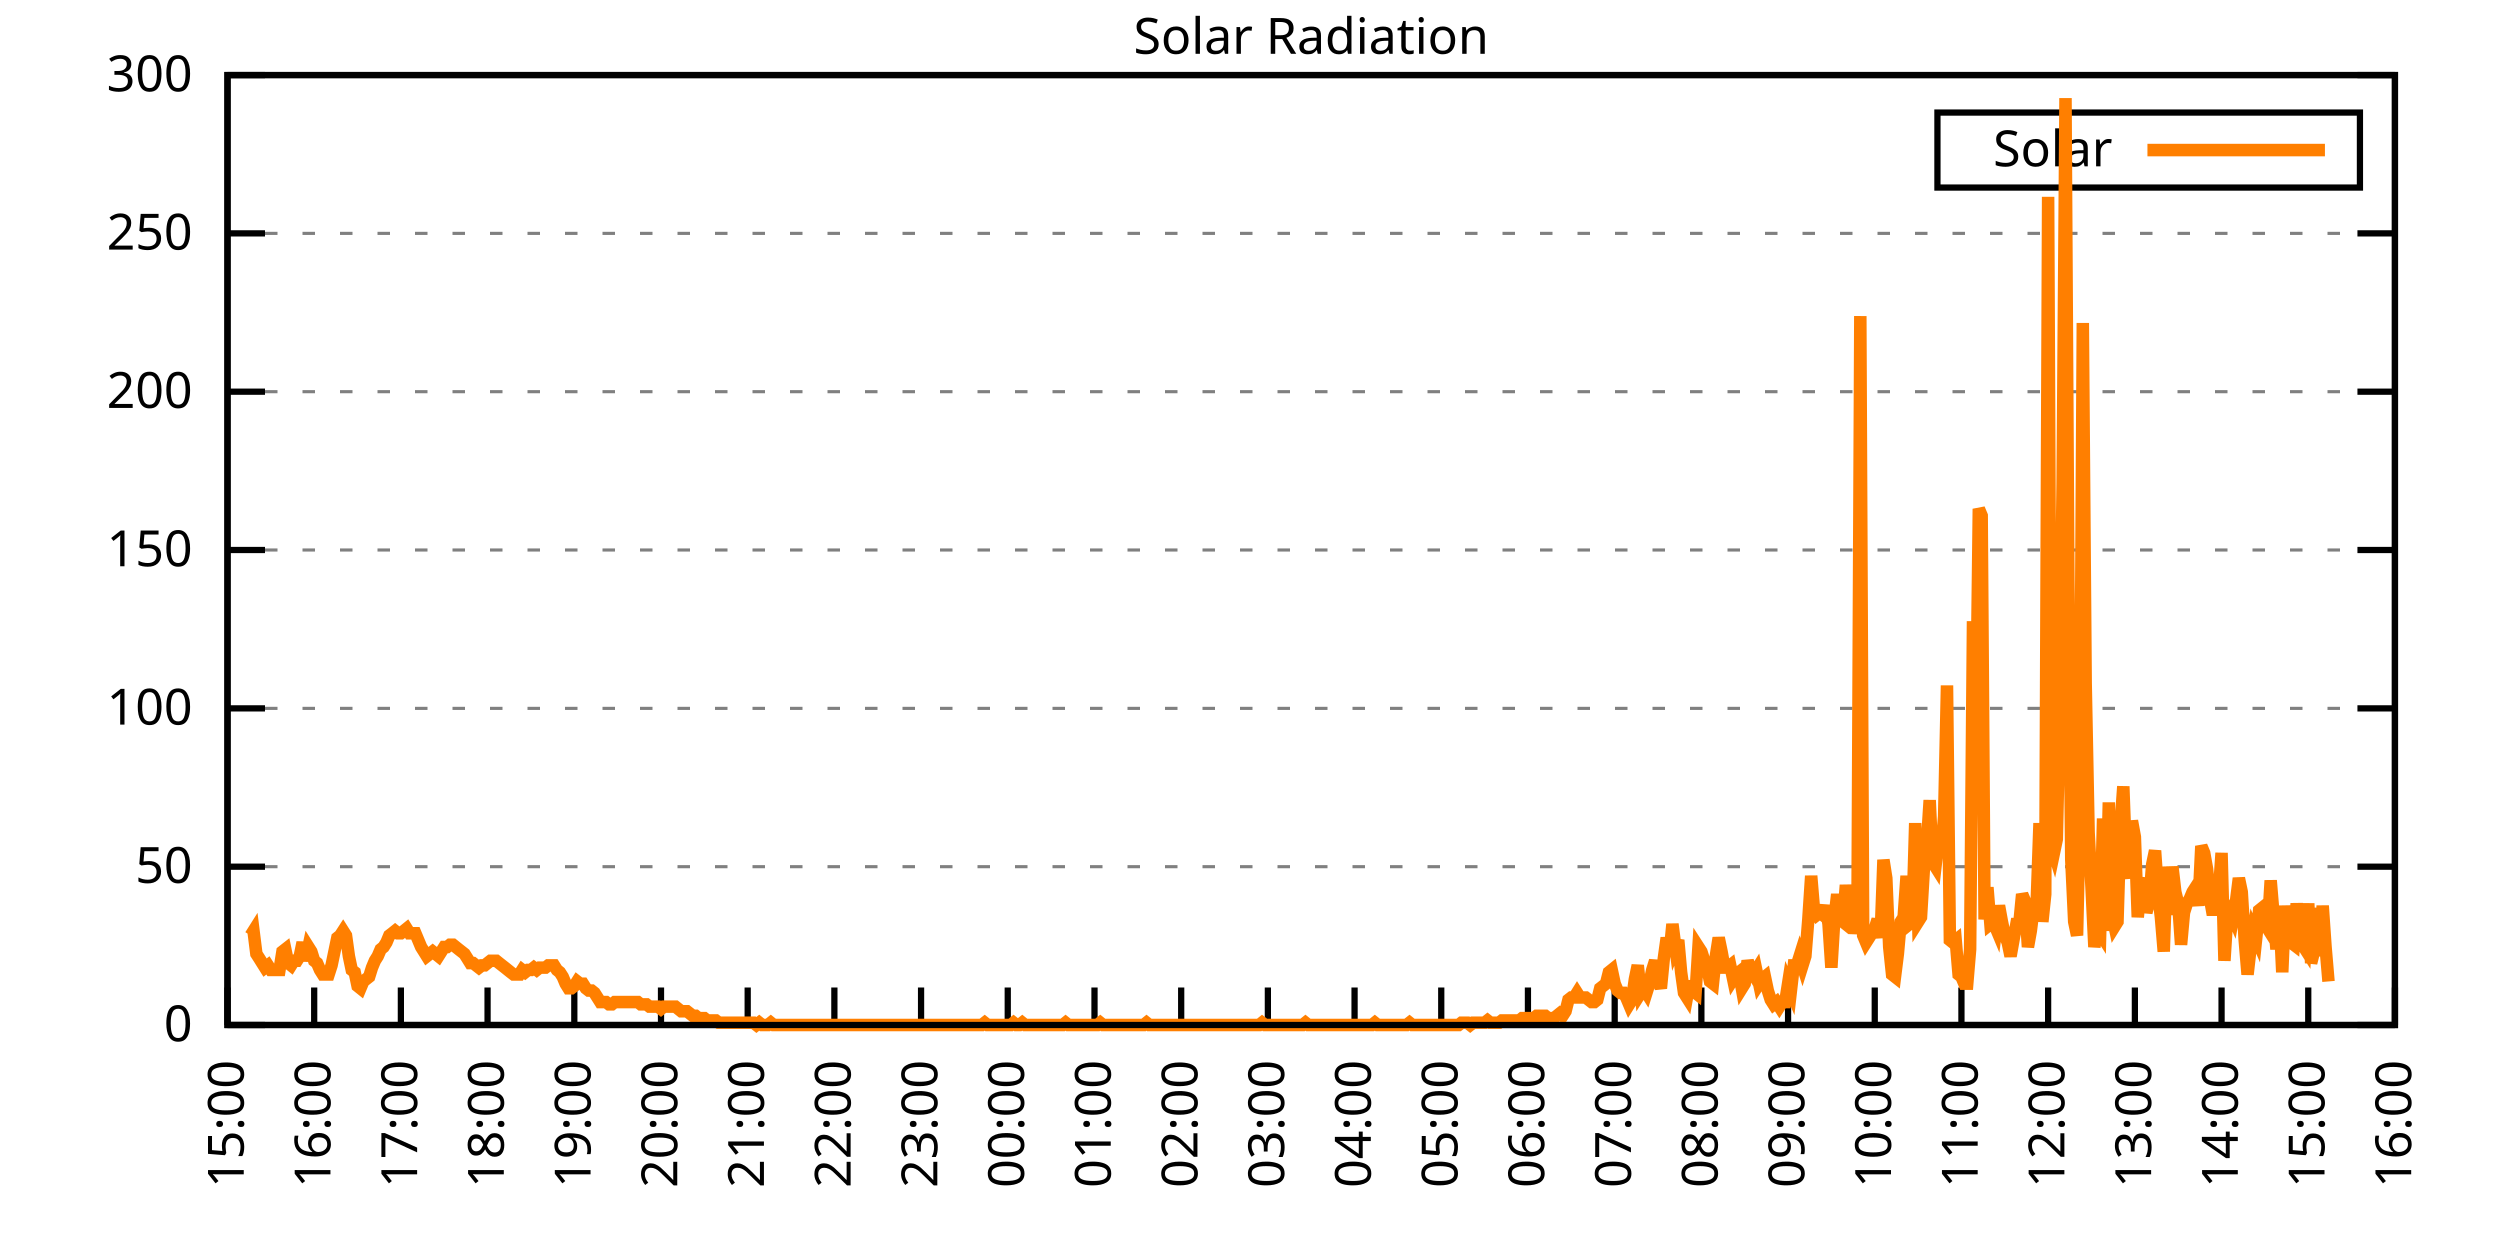
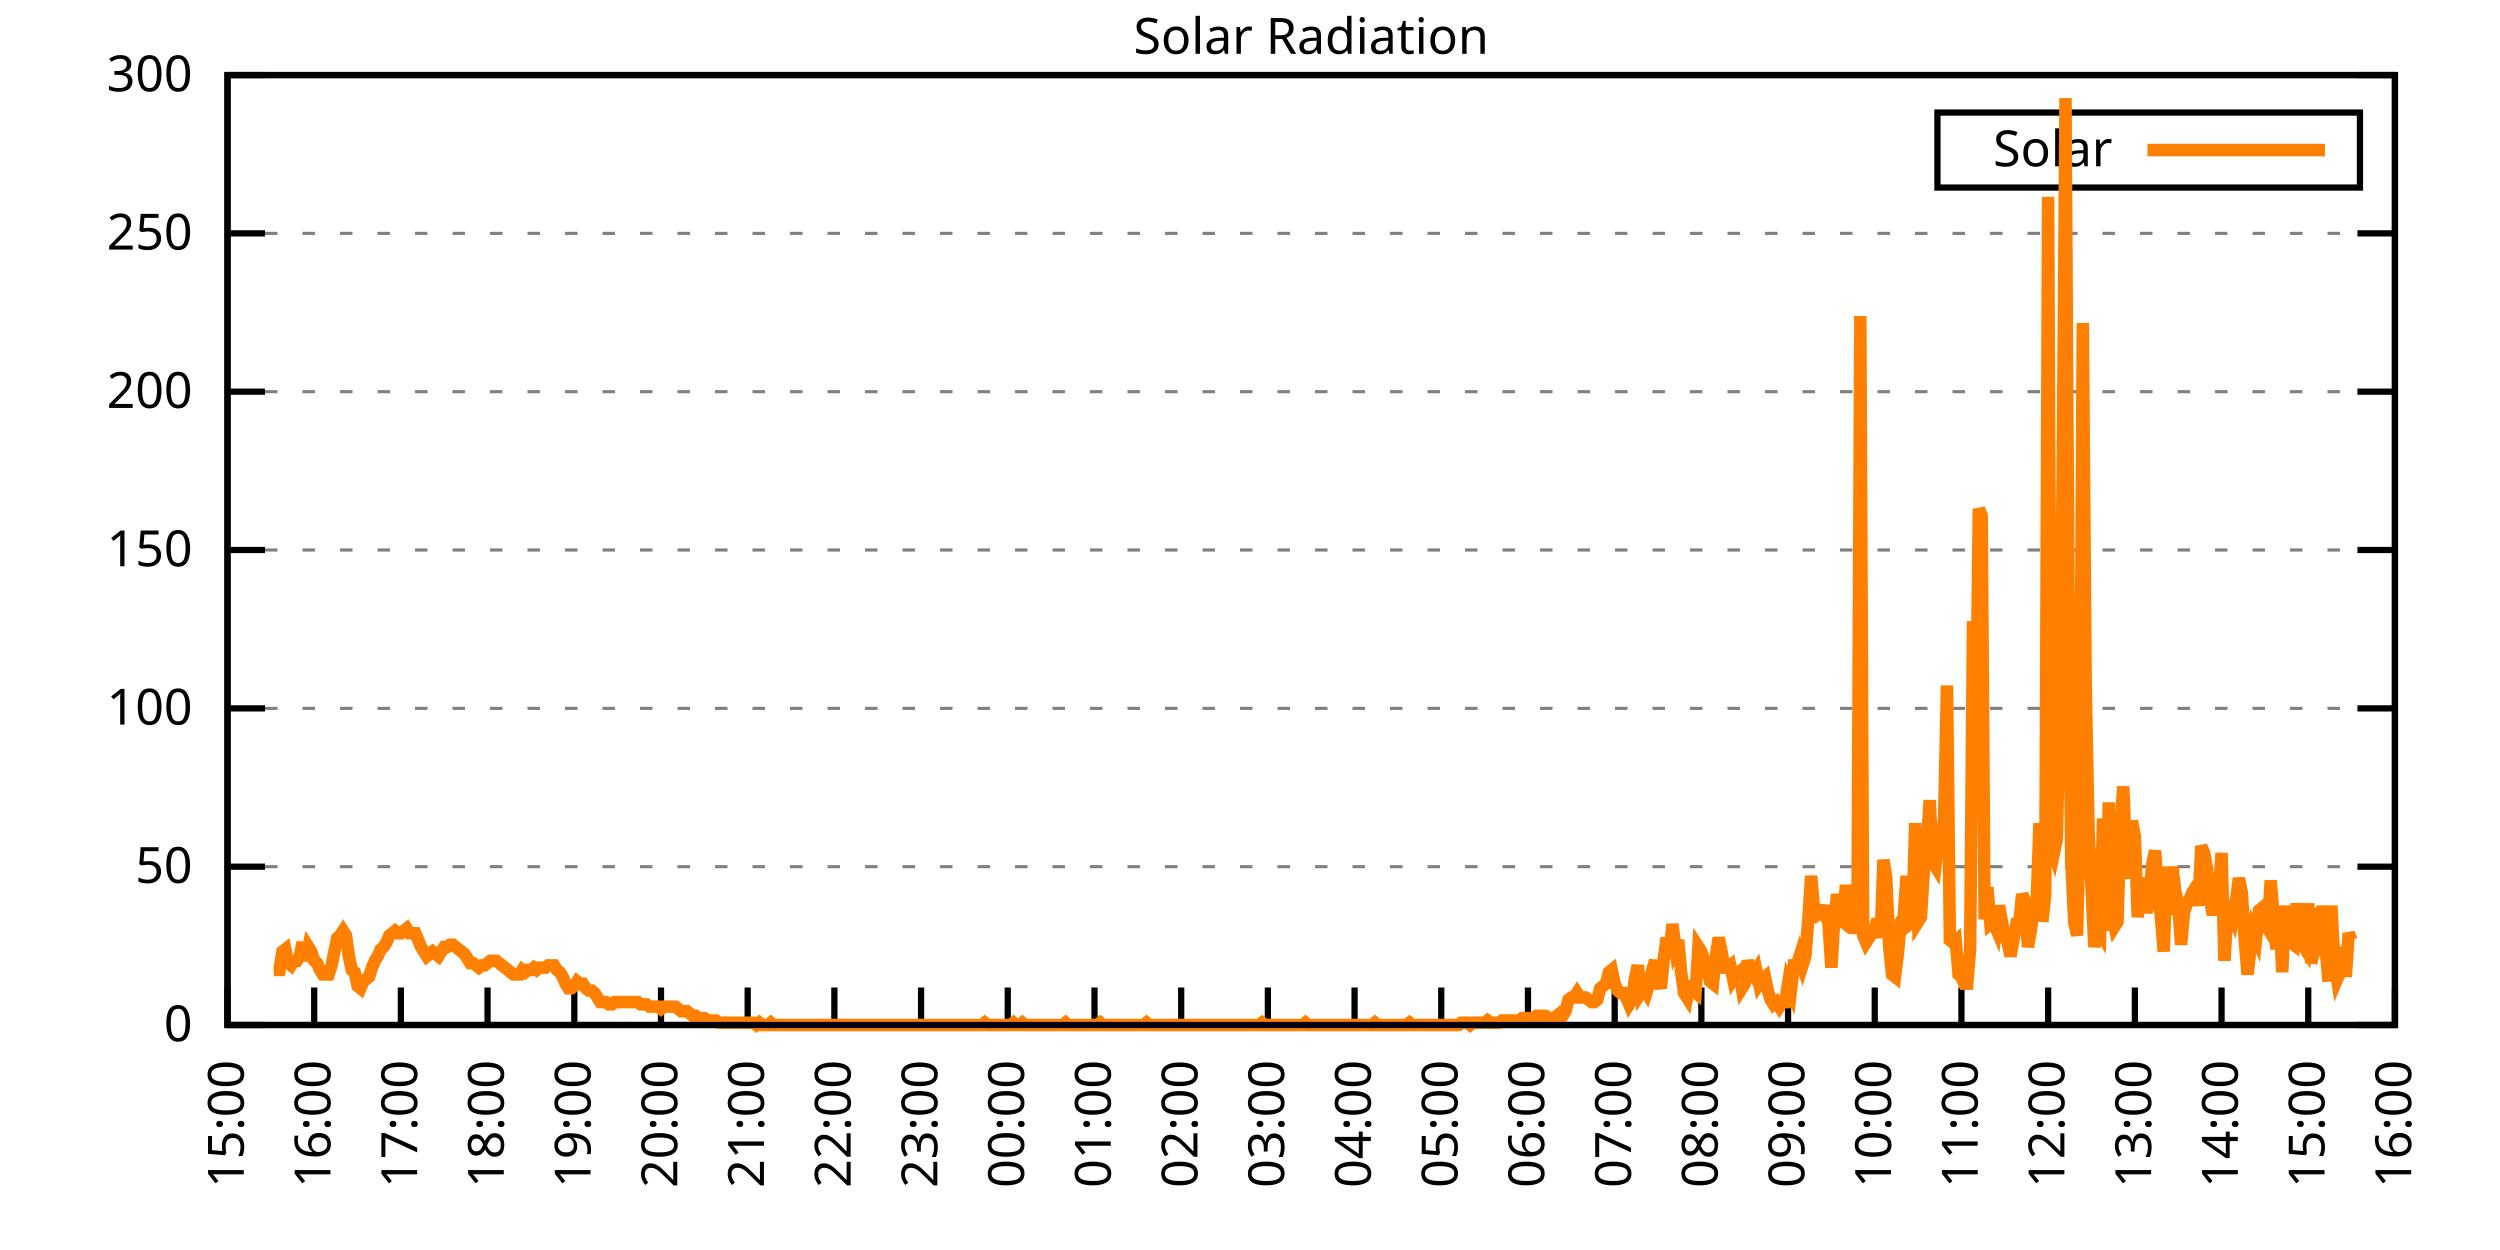
<svg xmlns="http://www.w3.org/2000/svg" xmlns:xlink="http://www.w3.org/1999/xlink" width="400" height="200" viewBox="0 0 400 200">
  <g id="gnuplot_canvas">
    <rect x="0" y="0" width="400" height="200" fill="none" />
    <defs>
      <circle id="gpDot" r="0.5" stroke-width="0.5" stroke="currentColor" />
      <path id="gpPt0" stroke-width="0.333" stroke="currentColor" d="M-1,0 h2 M0,-1 v2" />
      <path id="gpPt1" stroke-width="0.333" stroke="currentColor" d="M-1,-1 L1,1 M1,-1 L-1,1" />
      <path id="gpPt2" stroke-width="0.333" stroke="currentColor" d="M-1,0 L1,0 M0,-1 L0,1 M-1,-1 L1,1 M-1,1 L1,-1" />
      <rect id="gpPt3" stroke-width="0.333" stroke="currentColor" x="-1" y="-1" width="2" height="2" />
      <rect id="gpPt4" stroke-width="0.333" stroke="currentColor" fill="currentColor" x="-1" y="-1" width="2" height="2" />
      <circle id="gpPt5" stroke-width="0.333" stroke="currentColor" cx="0" cy="0" r="1" />
      <use xlink:href="#gpPt5" id="gpPt6" fill="currentColor" stroke="none" />
      <path id="gpPt7" stroke-width="0.333" stroke="currentColor" d="M0,-1.33 L-1.33,0.67 L1.33,0.67 z" />
      <use xlink:href="#gpPt7" id="gpPt8" fill="currentColor" stroke="none" />
      <use xlink:href="#gpPt7" id="gpPt9" stroke="currentColor" transform="rotate(180)" />
      <use xlink:href="#gpPt9" id="gpPt10" fill="currentColor" stroke="none" />
      <use xlink:href="#gpPt3" id="gpPt11" stroke="currentColor" transform="rotate(45)" />
      <use xlink:href="#gpPt11" id="gpPt12" fill="currentColor" stroke="none" />
      <path id="gpPt13" stroke-width="0.333" stroke="currentColor" d="M0,1.330 L1.265,0.411 L0.782,-1.067 L-0.782,-1.076 L-1.265,0.411 z" />
      <use xlink:href="#gpPt13" id="gpPt14" fill="currentColor" stroke="none" />
      <filter id="textbox" filterUnits="objectBoundingBox" x="0" y="0" height="1" width="1">
        <feFlood flood-color="white" flood-opacity="1" result="bgnd" />
        <feComposite in="SourceGraphic" in2="bgnd" operator="atop" />
      </filter>
      <filter id="greybox" filterUnits="objectBoundingBox" x="0" y="0" height="1" width="1">
        <feFlood flood-color="lightgrey" flood-opacity="1" result="grey" />
        <feComposite in="SourceGraphic" in2="grey" operator="atop" />
      </filter>
    </defs>
    <g fill="none" color="white" stroke="currentColor" stroke-width="1.00" stroke-linecap="butt" stroke-linejoin="miter">
</g>
    <g fill="none" color="black" stroke="currentColor" stroke-width="1.00" stroke-linecap="butt" stroke-linejoin="miter">
      <g stroke="none" shape-rendering="crispEdges">
        <polygon fill="rgb(255, 255, 255)" points="36.40,164.00 383.18,164.00 383.18,12.02 36.40,12.02 " />
      </g>
    </g>
    <g fill="none" color="black" stroke="currentColor" stroke-width="1.00" stroke-linecap="butt" stroke-linejoin="miter">
</g>
    <g fill="none" color="black" stroke="black" stroke-width="0.50" stroke-linecap="butt" stroke-linejoin="miter">
</g>
    <g fill="none" color="gray" stroke="currentColor" stroke-width="0.50" stroke-linecap="butt" stroke-linejoin="miter">
      <path stroke="gray" stroke-dasharray="2,4" class="gridline" d="M36.40,164.00 L383.19,164.00  " />
    </g>
    <g fill="none" color="gray" stroke="gray" stroke-width="1.00" stroke-linecap="butt" stroke-linejoin="miter">
</g>
    <g fill="none" color="black" stroke="currentColor" stroke-width="1.00" stroke-linecap="butt" stroke-linejoin="miter">
      <path stroke="black" d="M36.40,164.00 L42.40,164.00 M383.19,164.00 L377.19,164.00  " />
      <g transform="translate(30.80,166.60)" stroke="none" fill="black" font-family="Sans" font-size="8.00" text-anchor="end">
        <text>
          <tspan font-family="Sans"> 0</tspan>
        </text>
      </g>
    </g>
    <g fill="none" color="black" stroke="currentColor" stroke-width="1.00" stroke-linecap="butt" stroke-linejoin="miter">
</g>
    <g fill="none" color="black" stroke="black" stroke-width="0.50" stroke-linecap="butt" stroke-linejoin="miter">
</g>
    <g fill="none" color="gray" stroke="currentColor" stroke-width="0.50" stroke-linecap="butt" stroke-linejoin="miter">
      <path stroke="gray" stroke-dasharray="2,4" class="gridline" d="M36.40,138.67 L383.19,138.67  " />
    </g>
    <g fill="none" color="gray" stroke="gray" stroke-width="1.00" stroke-linecap="butt" stroke-linejoin="miter">
</g>
    <g fill="none" color="black" stroke="currentColor" stroke-width="1.00" stroke-linecap="butt" stroke-linejoin="miter">
      <path stroke="black" d="M36.40,138.67 L42.40,138.67 M383.19,138.67 L377.19,138.67  " />
      <g transform="translate(30.80,141.27)" stroke="none" fill="black" font-family="Sans" font-size="8.00" text-anchor="end">
        <text>
          <tspan font-family="Sans"> 50</tspan>
        </text>
      </g>
    </g>
    <g fill="none" color="black" stroke="currentColor" stroke-width="1.00" stroke-linecap="butt" stroke-linejoin="miter">
</g>
    <g fill="none" color="black" stroke="black" stroke-width="0.50" stroke-linecap="butt" stroke-linejoin="miter">
</g>
    <g fill="none" color="gray" stroke="currentColor" stroke-width="0.50" stroke-linecap="butt" stroke-linejoin="miter">
      <path stroke="gray" stroke-dasharray="2,4" class="gridline" d="M36.40,113.34 L383.19,113.34  " />
    </g>
    <g fill="none" color="gray" stroke="gray" stroke-width="1.00" stroke-linecap="butt" stroke-linejoin="miter">
</g>
    <g fill="none" color="black" stroke="currentColor" stroke-width="1.00" stroke-linecap="butt" stroke-linejoin="miter">
      <path stroke="black" d="M36.40,113.34 L42.40,113.34 M383.19,113.34 L377.19,113.34  " />
      <g transform="translate(30.80,115.94)" stroke="none" fill="black" font-family="Sans" font-size="8.00" text-anchor="end">
        <text>
          <tspan font-family="Sans"> 100</tspan>
        </text>
      </g>
    </g>
    <g fill="none" color="black" stroke="currentColor" stroke-width="1.00" stroke-linecap="butt" stroke-linejoin="miter">
</g>
    <g fill="none" color="black" stroke="black" stroke-width="0.50" stroke-linecap="butt" stroke-linejoin="miter">
</g>
    <g fill="none" color="gray" stroke="currentColor" stroke-width="0.50" stroke-linecap="butt" stroke-linejoin="miter">
      <path stroke="gray" stroke-dasharray="2,4" class="gridline" d="M36.40,88.00 L383.19,88.00  " />
    </g>
    <g fill="none" color="gray" stroke="gray" stroke-width="1.00" stroke-linecap="butt" stroke-linejoin="miter">
</g>
    <g fill="none" color="black" stroke="currentColor" stroke-width="1.00" stroke-linecap="butt" stroke-linejoin="miter">
      <path stroke="black" d="M36.40,88.00 L42.40,88.00 M383.19,88.00 L377.19,88.00  " />
      <g transform="translate(30.80,90.60)" stroke="none" fill="black" font-family="Sans" font-size="8.00" text-anchor="end">
        <text>
          <tspan font-family="Sans"> 150</tspan>
        </text>
      </g>
    </g>
    <g fill="none" color="black" stroke="currentColor" stroke-width="1.00" stroke-linecap="butt" stroke-linejoin="miter">
</g>
    <g fill="none" color="black" stroke="black" stroke-width="0.50" stroke-linecap="butt" stroke-linejoin="miter">
</g>
    <g fill="none" color="gray" stroke="currentColor" stroke-width="0.50" stroke-linecap="butt" stroke-linejoin="miter">
      <path stroke="gray" stroke-dasharray="2,4" class="gridline" d="M36.40,62.67 L383.19,62.67  " />
    </g>
    <g fill="none" color="gray" stroke="gray" stroke-width="1.00" stroke-linecap="butt" stroke-linejoin="miter">
</g>
    <g fill="none" color="black" stroke="currentColor" stroke-width="1.00" stroke-linecap="butt" stroke-linejoin="miter">
      <path stroke="black" d="M36.40,62.67 L42.40,62.67 M383.19,62.67 L377.19,62.67  " />
      <g transform="translate(30.80,65.27)" stroke="none" fill="black" font-family="Sans" font-size="8.00" text-anchor="end">
        <text>
          <tspan font-family="Sans"> 200</tspan>
        </text>
      </g>
    </g>
    <g fill="none" color="black" stroke="currentColor" stroke-width="1.00" stroke-linecap="butt" stroke-linejoin="miter">
</g>
    <g fill="none" color="black" stroke="black" stroke-width="0.50" stroke-linecap="butt" stroke-linejoin="miter">
</g>
    <g fill="none" color="gray" stroke="currentColor" stroke-width="0.50" stroke-linecap="butt" stroke-linejoin="miter">
      <path stroke="gray" stroke-dasharray="2,4" class="gridline" d="M36.40,37.34 L383.19,37.34  " />
    </g>
    <g fill="none" color="gray" stroke="gray" stroke-width="1.00" stroke-linecap="butt" stroke-linejoin="miter">
</g>
    <g fill="none" color="black" stroke="currentColor" stroke-width="1.00" stroke-linecap="butt" stroke-linejoin="miter">
      <path stroke="black" d="M36.40,37.34 L42.40,37.34 M383.19,37.34 L377.19,37.34  " />
      <g transform="translate(30.80,39.94)" stroke="none" fill="black" font-family="Sans" font-size="8.00" text-anchor="end">
        <text>
          <tspan font-family="Sans"> 250</tspan>
        </text>
      </g>
    </g>
    <g fill="none" color="black" stroke="currentColor" stroke-width="1.00" stroke-linecap="butt" stroke-linejoin="miter">
</g>
    <g fill="none" color="black" stroke="black" stroke-width="0.50" stroke-linecap="butt" stroke-linejoin="miter">
</g>
    <g fill="none" color="gray" stroke="currentColor" stroke-width="0.50" stroke-linecap="butt" stroke-linejoin="miter">
      <path stroke="gray" stroke-dasharray="2,4" class="gridline" d="M36.40,12.01 L383.19,12.01  " />
    </g>
    <g fill="none" color="gray" stroke="gray" stroke-width="1.00" stroke-linecap="butt" stroke-linejoin="miter">
</g>
    <g fill="none" color="black" stroke="currentColor" stroke-width="1.00" stroke-linecap="butt" stroke-linejoin="miter">
      <path stroke="black" d="M36.40,12.01 L42.40,12.01 M383.19,12.01 L377.19,12.01  " />
      <g transform="translate(30.80,14.61)" stroke="none" fill="black" font-family="Sans" font-size="8.00" text-anchor="end">
        <text>
          <tspan font-family="Sans"> 300</tspan>
        </text>
      </g>
    </g>
    <g fill="none" color="black" stroke="currentColor" stroke-width="1.00" stroke-linecap="butt" stroke-linejoin="miter">
      <path stroke="black" d="M36.40,164.00 L36.40,158.00  " />
      <g transform="translate(39.00,169.60) rotate(270.00)" stroke="none" fill="black" font-family="Sans" font-size="8.00" text-anchor="end">
        <text>
          <tspan font-family="Sans">15:00</tspan>
        </text>
      </g>
    </g>
    <g fill="none" color="black" stroke="currentColor" stroke-width="1.00" stroke-linecap="butt" stroke-linejoin="miter">
      <path stroke="black" d="M50.27,164.00 L50.27,158.00  " />
      <g transform="translate(52.87,169.60) rotate(270.00)" stroke="none" fill="black" font-family="Sans" font-size="8.00" text-anchor="end">
        <text>
          <tspan font-family="Sans">16:00</tspan>
        </text>
      </g>
    </g>
    <g fill="none" color="black" stroke="currentColor" stroke-width="1.00" stroke-linecap="butt" stroke-linejoin="miter">
      <path stroke="black" d="M64.14,164.00 L64.14,158.00  " />
      <g transform="translate(66.74,169.60) rotate(270.00)" stroke="none" fill="black" font-family="Sans" font-size="8.00" text-anchor="end">
        <text>
          <tspan font-family="Sans">17:00</tspan>
        </text>
      </g>
    </g>
    <g fill="none" color="black" stroke="currentColor" stroke-width="1.00" stroke-linecap="butt" stroke-linejoin="miter">
      <path stroke="black" d="M78.01,164.00 L78.01,158.00  " />
      <g transform="translate(80.61,169.60) rotate(270.00)" stroke="none" fill="black" font-family="Sans" font-size="8.00" text-anchor="end">
        <text>
          <tspan font-family="Sans">18:00</tspan>
        </text>
      </g>
    </g>
    <g fill="none" color="black" stroke="currentColor" stroke-width="1.00" stroke-linecap="butt" stroke-linejoin="miter">
      <path stroke="black" d="M91.89,164.00 L91.89,158.00  " />
      <g transform="translate(94.49,169.60) rotate(270.00)" stroke="none" fill="black" font-family="Sans" font-size="8.00" text-anchor="end">
        <text>
          <tspan font-family="Sans">19:00</tspan>
        </text>
      </g>
    </g>
    <g fill="none" color="black" stroke="currentColor" stroke-width="1.00" stroke-linecap="butt" stroke-linejoin="miter">
      <path stroke="black" d="M105.76,164.00 L105.76,158.00  " />
      <g transform="translate(108.36,169.60) rotate(270.00)" stroke="none" fill="black" font-family="Sans" font-size="8.00" text-anchor="end">
        <text>
          <tspan font-family="Sans">20:00</tspan>
        </text>
      </g>
    </g>
    <g fill="none" color="black" stroke="currentColor" stroke-width="1.00" stroke-linecap="butt" stroke-linejoin="miter">
      <path stroke="black" d="M119.63,164.00 L119.63,158.00  " />
      <g transform="translate(122.23,169.60) rotate(270.00)" stroke="none" fill="black" font-family="Sans" font-size="8.00" text-anchor="end">
        <text>
          <tspan font-family="Sans">21:00</tspan>
        </text>
      </g>
    </g>
    <g fill="none" color="black" stroke="currentColor" stroke-width="1.00" stroke-linecap="butt" stroke-linejoin="miter">
      <path stroke="black" d="M133.50,164.00 L133.50,158.00  " />
      <g transform="translate(136.10,169.60) rotate(270.00)" stroke="none" fill="black" font-family="Sans" font-size="8.00" text-anchor="end">
        <text>
          <tspan font-family="Sans">22:00</tspan>
        </text>
      </g>
    </g>
    <g fill="none" color="black" stroke="currentColor" stroke-width="1.00" stroke-linecap="butt" stroke-linejoin="miter">
      <path stroke="black" d="M147.37,164.00 L147.37,158.00  " />
      <g transform="translate(149.97,169.60) rotate(270.00)" stroke="none" fill="black" font-family="Sans" font-size="8.00" text-anchor="end">
        <text>
          <tspan font-family="Sans">23:00</tspan>
        </text>
      </g>
    </g>
    <g fill="none" color="black" stroke="currentColor" stroke-width="1.00" stroke-linecap="butt" stroke-linejoin="miter">
      <path stroke="black" d="M161.24,164.00 L161.24,158.00  " />
      <g transform="translate(163.84,169.60) rotate(270.00)" stroke="none" fill="black" font-family="Sans" font-size="8.00" text-anchor="end">
        <text>
          <tspan font-family="Sans">00:00</tspan>
        </text>
      </g>
    </g>
    <g fill="none" color="black" stroke="currentColor" stroke-width="1.00" stroke-linecap="butt" stroke-linejoin="miter">
      <path stroke="black" d="M175.12,164.00 L175.12,158.00  " />
      <g transform="translate(177.72,169.60) rotate(270.00)" stroke="none" fill="black" font-family="Sans" font-size="8.00" text-anchor="end">
        <text>
          <tspan font-family="Sans">01:00</tspan>
        </text>
      </g>
    </g>
    <g fill="none" color="black" stroke="currentColor" stroke-width="1.00" stroke-linecap="butt" stroke-linejoin="miter">
      <path stroke="black" d="M188.99,164.00 L188.99,158.00  " />
      <g transform="translate(191.59,169.60) rotate(270.00)" stroke="none" fill="black" font-family="Sans" font-size="8.00" text-anchor="end">
        <text>
          <tspan font-family="Sans">02:00</tspan>
        </text>
      </g>
    </g>
    <g fill="none" color="black" stroke="currentColor" stroke-width="1.00" stroke-linecap="butt" stroke-linejoin="miter">
      <path stroke="black" d="M202.86,164.00 L202.86,158.00  " />
      <g transform="translate(205.46,169.60) rotate(270.00)" stroke="none" fill="black" font-family="Sans" font-size="8.00" text-anchor="end">
        <text>
          <tspan font-family="Sans">03:00</tspan>
        </text>
      </g>
    </g>
    <g fill="none" color="black" stroke="currentColor" stroke-width="1.00" stroke-linecap="butt" stroke-linejoin="miter">
      <path stroke="black" d="M216.73,164.00 L216.73,158.00  " />
      <g transform="translate(219.33,169.60) rotate(270.00)" stroke="none" fill="black" font-family="Sans" font-size="8.00" text-anchor="end">
        <text>
          <tspan font-family="Sans">04:00</tspan>
        </text>
      </g>
    </g>
    <g fill="none" color="black" stroke="currentColor" stroke-width="1.00" stroke-linecap="butt" stroke-linejoin="miter">
      <path stroke="black" d="M230.60,164.00 L230.60,158.00  " />
      <g transform="translate(233.20,169.60) rotate(270.00)" stroke="none" fill="black" font-family="Sans" font-size="8.00" text-anchor="end">
        <text>
          <tspan font-family="Sans">05:00</tspan>
        </text>
      </g>
    </g>
    <g fill="none" color="black" stroke="currentColor" stroke-width="1.00" stroke-linecap="butt" stroke-linejoin="miter">
      <path stroke="black" d="M244.47,164.00 L244.47,158.00  " />
      <g transform="translate(247.07,169.60) rotate(270.00)" stroke="none" fill="black" font-family="Sans" font-size="8.00" text-anchor="end">
        <text>
          <tspan font-family="Sans">06:00</tspan>
        </text>
      </g>
    </g>
    <g fill="none" color="black" stroke="currentColor" stroke-width="1.00" stroke-linecap="butt" stroke-linejoin="miter">
      <path stroke="black" d="M258.35,164.00 L258.35,158.00  " />
      <g transform="translate(260.95,169.60) rotate(270.00)" stroke="none" fill="black" font-family="Sans" font-size="8.00" text-anchor="end">
        <text>
          <tspan font-family="Sans">07:00</tspan>
        </text>
      </g>
    </g>
    <g fill="none" color="black" stroke="currentColor" stroke-width="1.00" stroke-linecap="butt" stroke-linejoin="miter">
      <path stroke="black" d="M272.22,164.00 L272.22,158.00  " />
      <g transform="translate(274.82,169.60) rotate(270.00)" stroke="none" fill="black" font-family="Sans" font-size="8.00" text-anchor="end">
        <text>
          <tspan font-family="Sans">08:00</tspan>
        </text>
      </g>
    </g>
    <g fill="none" color="black" stroke="currentColor" stroke-width="1.00" stroke-linecap="butt" stroke-linejoin="miter">
      <path stroke="black" d="M286.09,164.00 L286.09,158.00  " />
      <g transform="translate(288.69,169.60) rotate(270.00)" stroke="none" fill="black" font-family="Sans" font-size="8.00" text-anchor="end">
        <text>
          <tspan font-family="Sans">09:00</tspan>
        </text>
      </g>
    </g>
    <g fill="none" color="black" stroke="currentColor" stroke-width="1.00" stroke-linecap="butt" stroke-linejoin="miter">
      <path stroke="black" d="M299.96,164.00 L299.96,158.00  " />
      <g transform="translate(302.56,169.60) rotate(270.00)" stroke="none" fill="black" font-family="Sans" font-size="8.00" text-anchor="end">
        <text>
          <tspan font-family="Sans">10:00</tspan>
        </text>
      </g>
    </g>
    <g fill="none" color="black" stroke="currentColor" stroke-width="1.00" stroke-linecap="butt" stroke-linejoin="miter">
      <path stroke="black" d="M313.83,164.00 L313.83,158.00  " />
      <g transform="translate(316.43,169.60) rotate(270.00)" stroke="none" fill="black" font-family="Sans" font-size="8.00" text-anchor="end">
        <text>
          <tspan font-family="Sans">11:00</tspan>
        </text>
      </g>
    </g>
    <g fill="none" color="black" stroke="currentColor" stroke-width="1.00" stroke-linecap="butt" stroke-linejoin="miter">
      <path stroke="black" d="M327.70,164.00 L327.70,158.00  " />
      <g transform="translate(330.30,169.60) rotate(270.00)" stroke="none" fill="black" font-family="Sans" font-size="8.00" text-anchor="end">
        <text>
          <tspan font-family="Sans">12:00</tspan>
        </text>
      </g>
    </g>
    <g fill="none" color="black" stroke="currentColor" stroke-width="1.00" stroke-linecap="butt" stroke-linejoin="miter">
      <path stroke="black" d="M341.58,164.00 L341.58,158.00  " />
      <g transform="translate(344.18,169.60) rotate(270.00)" stroke="none" fill="black" font-family="Sans" font-size="8.00" text-anchor="end">
        <text>
          <tspan font-family="Sans">13:00</tspan>
        </text>
      </g>
    </g>
    <g fill="none" color="black" stroke="currentColor" stroke-width="1.00" stroke-linecap="butt" stroke-linejoin="miter">
      <path stroke="black" d="M355.45,164.00 L355.45,158.00  " />
      <g transform="translate(358.05,169.60) rotate(270.00)" stroke="none" fill="black" font-family="Sans" font-size="8.00" text-anchor="end">
        <text>
          <tspan font-family="Sans">14:00</tspan>
        </text>
      </g>
    </g>
    <g fill="none" color="black" stroke="currentColor" stroke-width="1.00" stroke-linecap="butt" stroke-linejoin="miter">
      <path stroke="black" d="M369.32,164.00 L369.32,158.00  " />
      <g transform="translate(371.92,169.60) rotate(270.00)" stroke="none" fill="black" font-family="Sans" font-size="8.00" text-anchor="end">
        <text>
          <tspan font-family="Sans">15:00</tspan>
        </text>
      </g>
    </g>
    <g fill="none" color="black" stroke="currentColor" stroke-width="1.00" stroke-linecap="butt" stroke-linejoin="miter">
      <path stroke="black" d="M383.19,164.00 L383.19,158.00  " />
      <g transform="translate(385.79,169.60) rotate(270.00)" stroke="none" fill="black" font-family="Sans" font-size="8.00" text-anchor="end">
        <text>
          <tspan font-family="Sans">16:00</tspan>
        </text>
      </g>
    </g>
    <g fill="none" color="black" stroke="currentColor" stroke-width="1.00" stroke-linecap="butt" stroke-linejoin="miter">
</g>
    <g fill="none" color="black" stroke="currentColor" stroke-width="1.00" stroke-linecap="butt" stroke-linejoin="miter">
      <path stroke="black" d="M36.40,12.01 L36.40,164.00 L383.19,164.00 L383.19,12.01 L36.40,12.01 Z  " />
    </g>
    <g fill="none" color="black" stroke="currentColor" stroke-width="1.00" stroke-linecap="butt" stroke-linejoin="miter">
</g>
    <g fill="none" color="black" stroke="currentColor" stroke-width="1.00" stroke-linecap="butt" stroke-linejoin="miter">
      <path stroke="black" d="M309.99,30.01 L309.99,18.01 L377.59,18.01 L377.59,30.01 L309.99,30.01 Z  " />
    </g>
    <g id="Solar_Radiation_plot_1">
      <g fill="none" color="white" stroke="black" stroke-width="2.00" stroke-linecap="butt" stroke-linejoin="miter">
</g>
      <g fill="none" color="black" stroke="currentColor" stroke-width="2.00" stroke-linecap="butt" stroke-linejoin="miter">
        <g transform="translate(337.99,26.61)" stroke="none" fill="black" font-family="Sans" font-size="8.00" text-anchor="end">
          <text>
            <tspan font-family="Sans">Solar</tspan>
          </text>
        </g>
      </g>
      <g fill="none" color="black" stroke="currentColor" stroke-width="2.00" stroke-linecap="butt" stroke-linejoin="miter">
-         <path stroke="rgb(255, 127,   0)" d="M343.59,24.01 L371.99,24.01 M40.10,149.68 L40.56,148.95 L41.02,152.62 L41.49,153.35 L41.95,154.09 L42.41,154.82   L42.87,154.46 L43.34,155.19 L43.80,155.19 L44.26,155.19 L44.72,155.19 L45.19,152.25 L45.65,151.89 L46.11,154.09   L46.57,154.46 L47.03,153.72 L47.50,153.72 L47.96,152.99 L48.42,150.79 L48.88,153.72 L49.35,151.52 L49.81,152.25   L50.27,153.72 L50.73,154.09 L51.20,155.19 L51.66,155.92 L52.12,155.92 L52.58,155.92 L53.05,154.46 L53.51,152.25   L53.97,150.05 L54.43,149.68 L54.90,148.95 L55.36,149.68 L55.82,152.99 L56.28,155.19 L56.75,155.56 L57.21,157.76   L57.67,158.13 L58.13,157.03 L58.59,156.66 L59.06,156.29 L59.52,154.82 L59.98,153.72 L60.44,152.99 L60.91,151.89   L61.37,151.52 L61.83,150.79 L62.29,149.68 L62.76,149.32 L63.22,148.95 L63.68,149.32 L64.14,149.32 L64.61,148.95   L65.07,148.58 L65.53,149.32 L65.99,149.32 L66.46,149.32 L66.92,150.42 L67.38,151.52 L67.84,152.25 L68.30,152.99   L68.77,152.62 L69.23,152.25 L69.69,152.62 L70.15,152.99 L70.62,152.25 L71.08,151.52 L71.54,151.52 L72.00,151.15   L72.47,151.15 L72.93,151.52 L73.39,151.89 L73.85,152.25 L74.32,152.62 L74.78,153.35 L75.24,154.09 L75.70,154.09   L76.17,154.46 L76.63,154.82 L77.09,154.46 L77.55,154.46 L78.01,154.09 L78.48,153.72 L78.94,153.72 L79.40,153.72   L79.86,154.09 L80.33,154.46 L80.79,154.82 L81.25,155.19 L81.71,155.56 L82.18,155.92 L82.64,155.92 L83.10,155.92   L83.56,155.19 L84.03,155.56 L84.49,155.19 L84.95,155.19 L85.41,154.82 L85.88,155.19 L86.34,154.82 L86.80,154.82   L87.26,154.82 L87.72,154.46 L88.19,154.46 L88.65,154.46 L89.11,155.19 L89.57,155.56 L90.04,156.29 L90.50,157.39   L90.96,158.13 L91.42,158.13 L91.89,157.76 L92.35,157.03 L92.81,157.39 L93.27,157.39 L93.74,158.13 L94.20,158.49   L94.66,158.49 L95.12,158.86 L95.59,159.60 L96.05,160.33 L96.51,160.33 L96.97,160.33 L97.44,160.70 L97.90,160.70   L98.36,160.33 L98.82,160.33 L99.28,160.33 L99.75,160.33 L100.21,160.33 L100.67,160.33 L101.13,160.33 L101.60,160.33   L102.06,160.33 L102.52,160.70 L102.98,160.70 L103.45,160.70 L103.91,161.06 L104.37,161.06 L104.83,161.06 L105.30,161.06   L105.76,161.43 L106.22,161.06 L106.68,161.06 L107.15,161.06 L107.61,161.06 L108.07,161.06 L108.53,161.43 L108.99,161.80   L109.46,161.80 L109.92,161.80 L110.38,162.16 L110.84,162.53 L111.31,162.53 L111.77,162.90 L112.23,162.90 L112.69,162.90   L113.16,163.27 L113.62,163.27 L114.08,163.27 L114.54,163.27 L115.01,163.63 L115.47,163.63 L115.93,163.63 L116.39,163.63   L116.86,163.63 L117.32,163.63 L117.78,163.63 L118.24,163.63 L118.70,163.63 L119.17,163.63 L119.63,163.63 L120.09,163.63   L120.55,163.63 L121.02,164.00 L121.48,163.63 L121.94,164.00 L122.40,164.00 L122.87,164.00 L123.33,163.63 L123.79,164.00   L124.25,164.00 L124.72,164.00 L125.18,164.00 L125.64,164.00 L126.10,164.00 L126.57,164.00 L127.03,164.00 L127.49,164.00   L127.95,164.00 L128.41,164.00 L128.88,164.00 L129.34,164.00 L129.80,164.00 L130.26,164.00 L130.73,164.00 L131.19,164.00   L131.65,164.00 L132.11,164.00 L132.58,164.00 L133.04,164.00 L133.50,164.00 L133.96,164.00 L134.43,164.00 L134.89,164.00   L135.35,164.00 L135.81,164.00 L136.28,164.00 L136.74,164.00 L137.20,164.00 L137.66,164.00 L138.13,164.00 L138.59,164.00   L139.05,164.00 L139.51,164.00 L139.97,164.00 L140.44,164.00 L140.90,164.00 L141.36,164.00 L141.82,164.00 L142.29,164.00   L142.75,164.00 L143.21,164.00 L143.67,164.00 L144.14,164.00 L144.60,164.00 L145.06,164.00 L145.52,164.00 L145.99,164.00   L146.45,164.00 L146.91,164.00 L147.37,164.00 L147.84,164.00 L148.30,164.00 L148.76,164.00 L149.22,164.00 L149.68,164.00   L150.15,164.00 L150.61,164.00 L151.07,164.00 L151.53,164.00 L152.00,164.00 L152.46,164.00 L152.92,164.00 L153.38,164.00   L153.85,164.00 L154.31,164.00 L154.77,164.00 L155.23,164.00 L155.70,164.00 L156.16,164.00 L156.62,164.00 L157.08,164.00   L157.55,163.63 L158.01,164.00 L158.47,164.00 L158.93,164.00 L159.39,164.00 L159.86,164.00 L160.32,164.00 L160.78,164.00   L161.24,164.00 L161.71,164.00 L162.17,163.63 L162.63,164.00 L163.09,164.00 L163.56,163.63 L164.02,164.00 L164.48,164.00   L164.94,164.00 L165.41,164.00 L165.87,164.00 L166.33,164.00 L166.79,164.00 L167.26,164.00 L167.72,164.00 L168.18,164.00   L168.64,164.00 L169.10,164.00 L169.57,164.00 L170.03,164.00 L170.49,163.63 L170.95,164.00 L171.42,164.00 L171.88,164.00   L172.34,164.00 L172.80,164.00 L173.27,164.00 L173.73,164.00 L174.19,164.00 L174.65,164.00 L175.12,164.00 L175.58,164.00   L176.04,163.63 L176.50,164.00 L176.97,164.00 L177.43,164.00 L177.89,164.00 L178.35,164.00 L178.82,164.00 L179.28,164.00   L179.74,164.00 L180.20,164.00 L180.66,164.00 L181.13,164.00 L181.59,164.00 L182.05,164.00 L182.51,164.00 L182.98,164.00   L183.44,163.63 L183.90,164.00 L184.36,164.00 L184.83,164.00 L185.29,164.00 L185.75,164.00 L186.21,164.00 L186.68,164.00   L187.14,164.00 L187.60,164.00 L188.06,164.00 L188.53,164.00 L188.99,164.00 L189.45,164.00 L189.91,164.00 L190.37,164.00   L190.84,164.00 L191.30,164.00 L191.76,164.00 L192.22,164.00 L192.69,164.00 L193.15,164.00 L193.61,164.00 L194.07,164.00   L194.54,164.00 L195.00,164.00 L195.46,164.00 L195.92,164.00 L196.39,164.00 L196.85,164.00 L197.31,164.00 L197.77,164.00   L198.24,164.00 L198.70,164.00 L199.16,164.00 L199.62,164.00 L200.08,164.00 L200.55,164.00 L201.01,164.00 L201.47,164.00   L201.93,163.63 L202.40,164.00 L202.86,164.00 L203.32,164.00 L203.78,164.00 L204.25,164.00 L204.71,164.00 L205.17,164.00   L205.63,164.00 L206.10,164.00 L206.56,164.00 L207.02,164.00 L207.48,164.00 L207.95,164.00 L208.41,164.00 L208.87,163.63   L209.33,164.00 L209.80,164.00 L210.26,164.00 L210.72,164.00 L211.18,164.00 L211.64,164.00 L212.11,164.00 L212.57,164.00   L213.03,164.00 L213.49,164.00 L213.96,164.00 L214.42,164.00 L214.88,164.00 L215.34,164.00 L215.81,164.00 L216.27,164.00   L216.73,164.00 L217.19,164.00 L217.66,164.00 L218.12,164.00 L218.58,164.00 L219.04,164.00 L219.51,164.00 L219.97,163.63   L220.43,164.00 L220.89,164.00 L221.35,164.00 L221.82,164.00 L222.28,164.00 L222.74,164.00 L223.20,164.00 L223.67,164.00   L224.13,164.00 L224.59,164.00 L225.05,164.00 L225.52,163.63 L225.98,164.00 L226.44,164.00 L226.90,164.00 L227.37,164.00   L227.83,164.00 L228.29,164.00 L228.75,164.00 L229.22,164.00 L229.68,164.00 L230.14,164.00 L230.60,164.00 L231.06,164.00   L231.53,164.00 L231.99,164.00 L232.45,164.00 L232.91,164.00 L233.38,164.00 L233.84,163.63 L234.30,163.63 L234.76,163.63   L235.23,164.00 L235.69,163.63 L236.15,163.63 L236.61,163.63 L237.08,163.63 L237.54,163.63 L238.00,163.27 L238.46,163.63   L238.93,163.63 L239.39,163.63 L239.85,163.63 L240.31,163.27 L240.77,163.27 L241.24,163.27 L241.70,163.27 L242.16,163.27   L242.62,163.27 L243.09,163.27 L243.55,162.90 L244.01,162.90 L244.47,162.90 L244.94,162.90 L245.40,162.90 L245.86,162.53   L246.32,162.53 L246.79,162.53 L247.25,162.53 L247.71,162.90 L248.17,162.90 L248.64,162.90 L249.10,162.53 L249.56,162.16   L250.02,162.53 L250.49,161.80 L250.95,159.96 L251.41,159.60 L251.87,159.60 L252.33,158.86 L252.80,159.60 L253.26,159.60   L253.72,159.60 L254.18,159.96 L254.65,160.33 L255.11,160.33 L255.57,159.96 L256.03,158.13 L256.50,157.76 L256.96,157.39   L257.42,155.56 L257.88,155.19 L258.35,157.39 L258.81,158.49 L259.27,158.86 L259.73,158.86 L260.20,159.60 L260.66,160.70   L261.12,159.96 L261.58,156.66 L262.04,154.46 L262.51,158.86 L262.97,158.13 L263.43,158.86 L263.89,157.39 L264.36,155.19   L264.82,153.72 L265.28,156.66 L265.74,158.13 L266.21,153.35 L266.67,150.05 L267.13,152.62 L267.59,147.85 L268.06,151.52   L268.52,150.42 L268.98,155.56 L269.44,158.86 L269.91,159.60 L270.37,157.03 L270.83,158.49 L271.29,158.86 L271.75,151.52   L272.22,152.25 L272.68,153.72 L273.14,154.82 L273.60,157.03 L274.07,157.39 L274.53,152.99 L274.99,150.05 L275.45,152.25   L275.92,154.82 L276.38,154.82 L276.84,154.46 L277.30,156.66 L277.77,155.92 L278.23,155.56 L278.69,158.13 L279.15,157.39   L279.62,153.72 L280.08,155.19 L280.54,155.92 L281.00,155.19 L281.46,157.39 L281.93,156.66 L282.39,156.29 L282.85,158.49   L283.31,159.96 L283.78,160.70 L284.24,160.33 L284.70,161.06 L285.16,160.33 L285.63,160.33 L286.09,157.39 L286.55,158.49   L287.01,154.46 L287.48,154.46 L287.94,152.99 L288.40,154.46 L288.86,152.99 L289.33,147.11 L289.79,140.14 L290.25,145.65   L290.71,146.38 L291.18,146.01 L291.64,146.38 L292.10,144.91 L292.56,147.85 L293.02,154.82 L293.49,147.11 L293.95,143.08   L294.41,147.11 L294.87,147.48 L295.34,141.61 L295.80,145.65 L296.26,146.01 L296.72,149.32 L297.19,147.11 L297.65,50.57   L298.11,149.68 L298.57,150.79 L299.04,150.05 L299.50,149.32 L299.96,148.58 L300.42,147.11 L300.89,150.05 L301.35,137.57   L301.81,140.51 L302.27,151.52 L302.73,155.92 L303.20,156.29 L303.66,152.62 L304.12,147.48 L304.58,146.75 L305.05,140.14   L305.51,147.85 L305.97,147.48 L306.43,131.70 L306.90,147.48 L307.36,146.75 L307.82,139.04 L308.28,135.37 L308.75,128.03   L309.21,137.94 L309.67,138.67 L310.13,134.63 L310.60,136.47 L311.06,130.60 L311.52,109.67 L311.98,150.42 L312.44,150.79   L312.91,150.42 L313.37,155.92 L313.83,156.29 L314.29,157.39 L314.76,157.39 L315.22,151.89 L315.68,99.39 L316.14,119.95   L316.61,81.41 L317.07,82.51 L317.53,147.11 L317.99,141.98 L318.46,147.85 L318.92,147.48 L319.38,148.58 L319.84,144.91   L320.31,147.48 L320.77,149.68 L321.23,150.79 L321.69,152.99 L322.15,150.42 L322.62,147.85 L323.08,147.85 L323.54,143.08   L324.00,144.18 L324.47,151.52 L324.93,148.95 L325.39,145.28 L325.85,144.91 L326.32,131.70 L326.78,147.48 L327.24,143.08   L327.70,31.49 L328.17,135.00 L328.63,136.47 L329.09,134.27 L329.55,112.98 L330.02,77.37 L330.48,15.70 L330.94,92.79   L331.40,137.57 L331.87,147.48 L332.33,149.68 L332.79,129.13 L333.25,51.68 L333.71,109.31 L334.18,133.17 L334.64,141.98   L335.10,151.52 L335.56,148.58 L336.03,149.32 L336.49,130.96 L336.95,148.95 L337.41,128.39 L337.88,146.01 L338.34,148.22   L338.80,147.48 L339.26,132.43 L339.73,125.82 L340.19,138.30 L340.65,140.51 L341.11,131.33 L341.58,133.90 L342.04,146.75   L342.50,141.98 L342.96,140.51 L343.42,146.01 L343.89,144.18 L344.35,138.30 L344.81,136.10 L345.27,142.71 L345.74,146.75   L346.20,152.25 L346.66,138.67 L347.12,146.38 L347.59,138.67 L348.05,142.71 L348.51,144.55 L348.97,151.15 L349.44,146.01   L349.90,144.55 L350.36,143.81 L350.82,142.71 L351.29,141.98 L351.75,144.91 L352.21,135.37 L352.67,136.47 L353.13,139.04   L353.60,143.81 L354.06,146.38 L354.52,143.81 L354.98,143.44 L355.45,136.47 L355.91,153.72 L356.37,146.38 L356.83,145.65   L357.30,146.75 L357.76,144.18 L358.22,140.51 L358.68,142.71 L359.15,150.42 L359.61,155.92 L360.07,151.89 L360.53,148.95   L361.00,150.05 L361.46,145.65 L361.92,145.28 L362.38,147.85 L362.84,148.58 L363.31,140.87 L364.23,151.89 L364.69,145.65   L365.16,155.56 L365.62,144.91 L366.08,150.79 L366.54,150.79 L367.01,151.15 L367.47,144.55 L367.93,149.32 L368.39,151.15   L368.86,151.89 L369.32,144.55 L369.78,154.09 L370.24,152.25 L370.71,145.28 L371.17,152.99 L371.63,144.91 L372.09,151.52   L372.56,157.03  " />
+         <path stroke="rgb(255, 127,   0)" d="M343.59,24.01 L371.99,24.01 M43.80,155.19 L44.26,155.19 L44.72,155.19 L45.19,152.25 L45.65,151.89 L46.11,154.09   L46.57,154.46 L47.03,153.72 L47.50,153.72 L47.96,152.99 L48.42,150.79 L48.88,153.72 L49.35,151.52 L49.81,152.25   L50.27,153.72 L50.73,154.09 L51.20,155.19 L51.66,155.92 L52.12,155.92 L52.58,155.92 L53.05,154.46 L53.51,152.25   L53.97,150.05 L54.43,149.68 L54.90,148.95 L55.36,149.68 L55.82,152.99 L56.28,155.19 L56.75,155.56 L57.21,157.76   L57.67,158.13 L58.13,157.03 L58.59,156.66 L59.06,156.29 L59.52,154.82 L59.98,153.72 L60.44,152.99 L60.91,151.89   L61.37,151.52 L61.83,150.79 L62.29,149.68 L62.76,149.32 L63.22,148.95 L63.68,149.32 L64.14,149.32 L64.61,148.95   L65.07,148.58 L65.53,149.32 L65.99,149.32 L66.46,149.32 L66.92,150.42 L67.38,151.52 L67.84,152.25 L68.30,152.99   L68.77,152.62 L69.23,152.25 L69.69,152.62 L70.15,152.99 L70.62,152.25 L71.08,151.52 L71.54,151.52 L72.00,151.15   L72.47,151.15 L72.93,151.52 L73.39,151.89 L73.85,152.25 L74.32,152.62 L74.78,153.35 L75.24,154.09 L75.70,154.09   L76.17,154.46 L76.63,154.82 L77.09,154.46 L77.55,154.46 L78.01,154.09 L78.48,153.72 L78.94,153.72 L79.40,153.72   L79.86,154.09 L80.33,154.46 L80.79,154.82 L81.25,155.19 L81.71,155.56 L82.18,155.92 L82.64,155.92 L83.10,155.92   L83.56,155.19 L84.03,155.56 L84.49,155.19 L84.95,155.19 L85.41,154.82 L85.88,155.19 L86.34,154.82 L86.80,154.82   L87.26,154.82 L87.72,154.46 L88.19,154.46 L88.65,154.46 L89.11,155.19 L89.57,155.56 L90.04,156.29 L90.50,157.39   L90.96,158.13 L91.42,158.13 L91.89,157.76 L92.35,157.03 L92.81,157.39 L93.27,157.39 L93.74,158.13 L94.20,158.49   L94.66,158.49 L95.12,158.86 L95.59,159.60 L96.05,160.33 L96.51,160.33 L96.97,160.33 L97.44,160.70 L97.90,160.70   L98.36,160.33 L98.82,160.33 L99.28,160.33 L99.75,160.33 L100.21,160.33 L100.67,160.33 L101.13,160.33 L101.60,160.33   L102.06,160.33 L102.52,160.70 L102.98,160.70 L103.45,160.70 L103.91,161.06 L104.37,161.06 L104.83,161.06 L105.30,161.06   L105.76,161.43 L106.22,161.06 L106.68,161.06 L107.15,161.06 L107.61,161.06 L108.07,161.06 L108.53,161.43 L108.99,161.80   L109.46,161.80 L109.92,161.80 L110.38,162.16 L110.84,162.53 L111.31,162.53 L111.77,162.90 L112.23,162.90 L112.69,162.90   L113.16,163.27 L113.62,163.27 L114.08,163.27 L114.54,163.27 L115.01,163.63 L115.47,163.63 L115.93,163.63 L116.39,163.63   L116.86,163.63 L117.32,163.63 L117.78,163.63 L118.24,163.63 L118.70,163.63 L119.17,163.63 L119.63,163.63 L120.09,163.63   L120.55,163.63 L121.02,164.00 L121.48,163.63 L121.94,164.00 L122.40,164.00 L122.87,164.00 L123.33,163.63 L123.79,164.00   L124.25,164.00 L124.72,164.00 L125.18,164.00 L125.64,164.00 L126.10,164.00 L126.57,164.00 L127.03,164.00 L127.49,164.00   L127.95,164.00 L128.41,164.00 L128.88,164.00 L129.34,164.00 L129.80,164.00 L130.26,164.00 L130.73,164.00 L131.19,164.00   L131.65,164.00 L132.11,164.00 L132.58,164.00 L133.04,164.00 L133.50,164.00 L133.96,164.00 L134.43,164.00 L134.89,164.00   L135.35,164.00 L135.81,164.00 L136.28,164.00 L136.74,164.00 L137.20,164.00 L137.66,164.00 L138.13,164.00 L138.59,164.00   L139.05,164.00 L139.51,164.00 L139.97,164.00 L140.44,164.00 L140.90,164.00 L141.36,164.00 L141.82,164.00 L142.29,164.00   L142.75,164.00 L143.21,164.00 L143.67,164.00 L144.14,164.00 L144.60,164.00 L145.06,164.00 L145.52,164.00 L145.99,164.00   L146.45,164.00 L146.91,164.00 L147.37,164.00 L147.84,164.00 L148.30,164.00 L148.76,164.00 L149.22,164.00 L149.68,164.00   L150.15,164.00 L150.61,164.00 L151.07,164.00 L151.53,164.00 L152.00,164.00 L152.46,164.00 L152.92,164.00 L153.38,164.00   L153.85,164.00 L154.31,164.00 L154.77,164.00 L155.23,164.00 L155.70,164.00 L156.16,164.00 L156.62,164.00 L157.08,164.00   L157.55,163.63 L158.01,164.00 L158.47,164.00 L158.93,164.00 L159.39,164.00 L159.86,164.00 L160.32,164.00 L160.78,164.00   L161.24,164.00 L161.71,164.00 L162.17,163.63 L162.63,164.00 L163.09,164.00 L163.56,163.63 L164.02,164.00 L164.48,164.00   L164.94,164.00 L165.41,164.00 L165.87,164.00 L166.33,164.00 L166.79,164.00 L167.26,164.00 L167.72,164.00 L168.18,164.00   L168.64,164.00 L169.10,164.00 L169.57,164.00 L170.03,164.00 L170.49,163.63 L170.95,164.00 L171.42,164.00 L171.88,164.00   L172.34,164.00 L172.80,164.00 L173.27,164.00 L173.73,164.00 L174.19,164.00 L174.65,164.00 L175.12,164.00 L175.58,164.00   L176.04,163.63 L176.50,164.00 L176.97,164.00 L177.43,164.00 L177.89,164.00 L178.35,164.00 L178.82,164.00 L179.28,164.00   L179.74,164.00 L180.20,164.00 L180.66,164.00 L181.13,164.00 L181.59,164.00 L182.05,164.00 L182.51,164.00 L182.98,164.00   L183.44,163.63 L183.90,164.00 L184.36,164.00 L184.83,164.00 L185.29,164.00 L185.75,164.00 L186.21,164.00 L186.68,164.00   L187.14,164.00 L187.60,164.00 L188.06,164.00 L188.53,164.00 L188.99,164.00 L189.45,164.00 L189.91,164.00 L190.37,164.00   L190.84,164.00 L191.30,164.00 L191.76,164.00 L192.22,164.00 L192.69,164.00 L193.15,164.00 L193.61,164.00 L194.07,164.00   L194.54,164.00 L195.00,164.00 L195.46,164.00 L195.92,164.00 L196.39,164.00 L196.85,164.00 L197.31,164.00 L197.77,164.00   L198.24,164.00 L198.70,164.00 L199.16,164.00 L199.62,164.00 L200.08,164.00 L200.55,164.00 L201.01,164.00 L201.47,164.00   L201.93,163.63 L202.40,164.00 L202.86,164.00 L203.32,164.00 L203.78,164.00 L204.25,164.00 L204.71,164.00 L205.17,164.00   L205.63,164.00 L206.10,164.00 L206.56,164.00 L207.02,164.00 L207.48,164.00 L207.95,164.00 L208.41,164.00 L208.87,163.63   L209.33,164.00 L209.80,164.00 L210.26,164.00 L210.72,164.00 L211.18,164.00 L211.64,164.00 L212.11,164.00 L212.57,164.00   L213.03,164.00 L213.49,164.00 L213.96,164.00 L214.42,164.00 L214.88,164.00 L215.34,164.00 L215.81,164.00 L216.27,164.00   L216.73,164.00 L217.19,164.00 L217.66,164.00 L218.12,164.00 L218.58,164.00 L219.04,164.00 L219.51,164.00 L219.97,163.63   L220.43,164.00 L220.89,164.00 L221.35,164.00 L221.82,164.00 L222.28,164.00 L222.74,164.00 L223.20,164.00 L223.67,164.00   L224.13,164.00 L224.59,164.00 L225.05,164.00 L225.52,163.63 L225.98,164.00 L226.44,164.00 L226.90,164.00 L227.37,164.00   L227.83,164.00 L228.29,164.00 L228.75,164.00 L229.22,164.00 L229.68,164.00 L230.14,164.00 L230.60,164.00 L231.06,164.00   L231.53,164.00 L231.99,164.00 L232.45,164.00 L232.91,164.00 L233.38,164.00 L233.84,163.63 L234.30,163.63 L234.76,163.63   L235.23,164.00 L235.69,163.63 L236.15,163.63 L236.61,163.63 L237.08,163.63 L237.54,163.63 L238.00,163.27 L238.46,163.63   L238.93,163.63 L239.39,163.63 L239.85,163.63 L240.31,163.27 L240.77,163.27 L241.24,163.27 L241.70,163.27 L242.16,163.27   L242.62,163.27 L243.09,163.27 L243.55,162.90 L244.01,162.90 L244.47,162.90 L244.94,162.90 L245.40,162.90 L245.86,162.53   L246.32,162.53 L246.79,162.53 L247.25,162.53 L247.71,162.90 L248.17,162.90 L248.64,162.90 L249.10,162.53 L249.56,162.16   L250.02,162.53 L250.49,161.80 L250.95,159.96 L251.41,159.60 L251.87,159.60 L252.33,158.86 L252.80,159.60 L253.26,159.60   L253.72,159.60 L254.18,159.96 L254.65,160.33 L255.11,160.33 L255.57,159.96 L256.03,158.13 L256.50,157.76 L256.96,157.39   L257.42,155.56 L257.88,155.19 L258.35,157.39 L258.81,158.49 L259.27,158.86 L259.73,158.86 L260.20,159.60 L260.66,160.70   L261.12,159.96 L261.58,156.66 L262.04,154.46 L262.51,158.86 L262.97,158.13 L263.43,158.86 L263.89,157.39 L264.36,155.19   L264.82,153.72 L265.28,156.66 L265.74,158.13 L266.21,153.35 L266.67,150.05 L267.13,152.62 L267.59,147.85 L268.06,151.52   L268.52,150.42 L268.98,155.56 L269.44,158.86 L269.91,159.60 L270.37,157.03 L270.83,158.49 L271.29,158.86 L271.75,151.52   L272.22,152.25 L272.68,153.72 L273.14,154.82 L273.60,157.03 L274.07,157.39 L274.53,152.99 L274.99,150.05 L275.45,152.25   L275.92,154.82 L276.38,154.82 L276.84,154.46 L277.30,156.66 L277.77,155.92 L278.23,155.56 L278.69,158.13 L279.15,157.39   L279.62,153.72 L280.08,155.19 L280.54,155.92 L281.00,155.19 L281.46,157.39 L281.93,156.66 L282.39,156.29 L282.85,158.49   L283.31,159.96 L283.78,160.70 L284.24,160.33 L284.70,161.06 L285.16,160.33 L285.63,160.33 L286.09,157.39 L286.55,158.49   L287.01,154.46 L287.48,154.46 L287.94,152.99 L288.40,154.46 L288.86,152.99 L289.33,147.11 L289.79,140.14 L290.25,145.65   L290.71,146.38 L291.18,146.01 L291.64,146.38 L292.10,144.91 L292.56,147.85 L293.02,154.82 L293.49,147.11 L293.95,143.08   L294.41,147.11 L294.87,147.48 L295.34,141.61 L295.80,145.65 L296.26,146.01 L296.72,149.32 L297.19,147.11 L297.65,50.57   L298.11,149.68 L298.57,150.79 L299.04,150.05 L299.50,149.32 L299.96,148.58 L300.42,147.11 L300.89,150.05 L301.35,137.57   L301.81,140.51 L302.27,151.52 L302.73,155.92 L303.20,156.29 L303.66,152.62 L304.12,147.48 L304.58,146.75 L305.05,140.14   L305.51,147.85 L305.97,147.48 L306.43,131.70 L306.90,147.48 L307.36,146.75 L307.82,139.04 L308.28,135.37 L308.75,128.03   L309.21,137.94 L309.67,138.67 L310.13,134.63 L310.60,136.47 L311.06,130.60 L311.52,109.67 L311.98,150.42 L312.44,150.79   L312.91,150.42 L313.37,155.92 L313.83,156.29 L314.29,157.39 L314.76,157.39 L315.22,151.89 L315.68,99.39 L316.14,119.95   L316.61,81.41 L317.07,82.51 L317.53,147.11 L317.99,141.98 L318.46,147.85 L318.92,147.48 L319.38,148.58 L319.84,144.91   L320.31,147.48 L320.77,149.68 L321.23,150.79 L321.69,152.99 L322.15,150.42 L322.62,147.85 L323.08,147.85 L323.54,143.08   L324.00,144.18 L324.47,151.52 L324.93,148.95 L325.39,145.28 L325.85,144.91 L326.32,131.70 L326.78,147.48 L327.24,143.08   L327.70,31.49 L328.17,135.00 L328.63,136.47 L329.09,134.27 L329.55,112.98 L330.02,77.37 L330.48,15.70 L330.94,92.79   L331.40,137.57 L331.87,147.48 L332.33,149.68 L332.79,129.13 L333.25,51.68 L333.71,109.31 L334.18,133.17 L334.64,141.98   L335.10,151.52 L335.56,148.58 L336.03,149.32 L336.49,130.96 L336.95,148.95 L337.41,128.39 L337.88,146.01 L338.34,148.22   L338.80,147.48 L339.26,132.43 L339.73,125.82 L340.19,138.30 L340.65,140.51 L341.11,131.33 L341.58,133.90 L342.04,146.75   L342.50,141.98 L342.96,140.51 L343.42,146.01 L343.89,144.18 L344.35,138.30 L344.81,136.10 L345.27,142.71 L345.74,146.75   L346.20,152.25 L346.66,138.67 L347.12,146.38 L347.59,138.67 L348.05,142.71 L348.51,144.55 L348.97,151.15 L349.44,146.01   L349.90,144.55 L350.36,143.81 L350.82,142.71 L351.29,141.98 L351.75,144.91 L352.21,135.37 L352.67,136.47 L353.13,139.04   L353.60,143.81 L354.06,146.38 L354.52,143.81 L354.98,143.44 L355.45,136.47 L355.91,153.72 L356.37,146.38 L356.83,145.65   L357.30,146.75 L357.76,144.18 L358.22,140.51 L358.68,142.71 L359.15,150.42 L359.61,155.92 L360.07,151.89 L360.53,148.95   L361.00,150.05 L361.46,145.65 L361.92,145.28 L362.38,147.85 L362.84,148.58 L363.31,140.87 L364.23,151.89 L364.69,145.65   L365.16,155.56 L365.62,144.91 L366.08,150.79 L366.54,150.79 L367.01,151.15 L367.47,144.55 L367.93,149.32 L368.39,151.15   L368.86,151.89 L369.32,144.55 L369.78,154.09 L370.24,152.25 L370.71,145.28 L371.17,152.99 L371.63,144.91 L372.09,151.52   L372.56,157.03 L373.02,144.91 L373.48,153.72 L373.94,156.66 L374.40,155.56 L374.87,151.52 L375.33,156.29 L375.79,149.32   L376.25,150.42  " />
      </g>
    </g>
    <g fill="none" color="black" stroke="currentColor" stroke-width="2.00" stroke-linecap="butt" stroke-linejoin="miter">
</g>
    <g fill="none" color="black" stroke="black" stroke-width="1.00" stroke-linecap="butt" stroke-linejoin="miter">
</g>
    <g fill="none" color="black" stroke="currentColor" stroke-width="1.00" stroke-linecap="butt" stroke-linejoin="miter">
      <path stroke="black" d="M36.40,12.01 L36.40,164.00 L383.19,164.00 L383.19,12.01 L36.40,12.01 Z  " />
      <g transform="translate(6.80,88.01) rotate(270.00)" stroke="none" fill="black" font-family="Sans" font-size="8.00" text-anchor="middle">
        <text />
      </g>
    </g>
    <g fill="none" color="black" stroke="currentColor" stroke-width="1.00" stroke-linecap="butt" stroke-linejoin="miter">
</g>
    <g fill="none" color="black" stroke="currentColor" stroke-width="1.00" stroke-linecap="butt" stroke-linejoin="miter">
      <g transform="translate(209.79,8.61)" stroke="none" fill="black" font-family="Sans" font-size="8.00" text-anchor="middle">
        <text>
          <tspan font-family="Sans">Solar Radiation</tspan>
        </text>
      </g>
    </g>
    <g fill="none" color="black" stroke="currentColor" stroke-width="1.00" stroke-linecap="butt" stroke-linejoin="miter">
</g>
  </g>
</svg>
